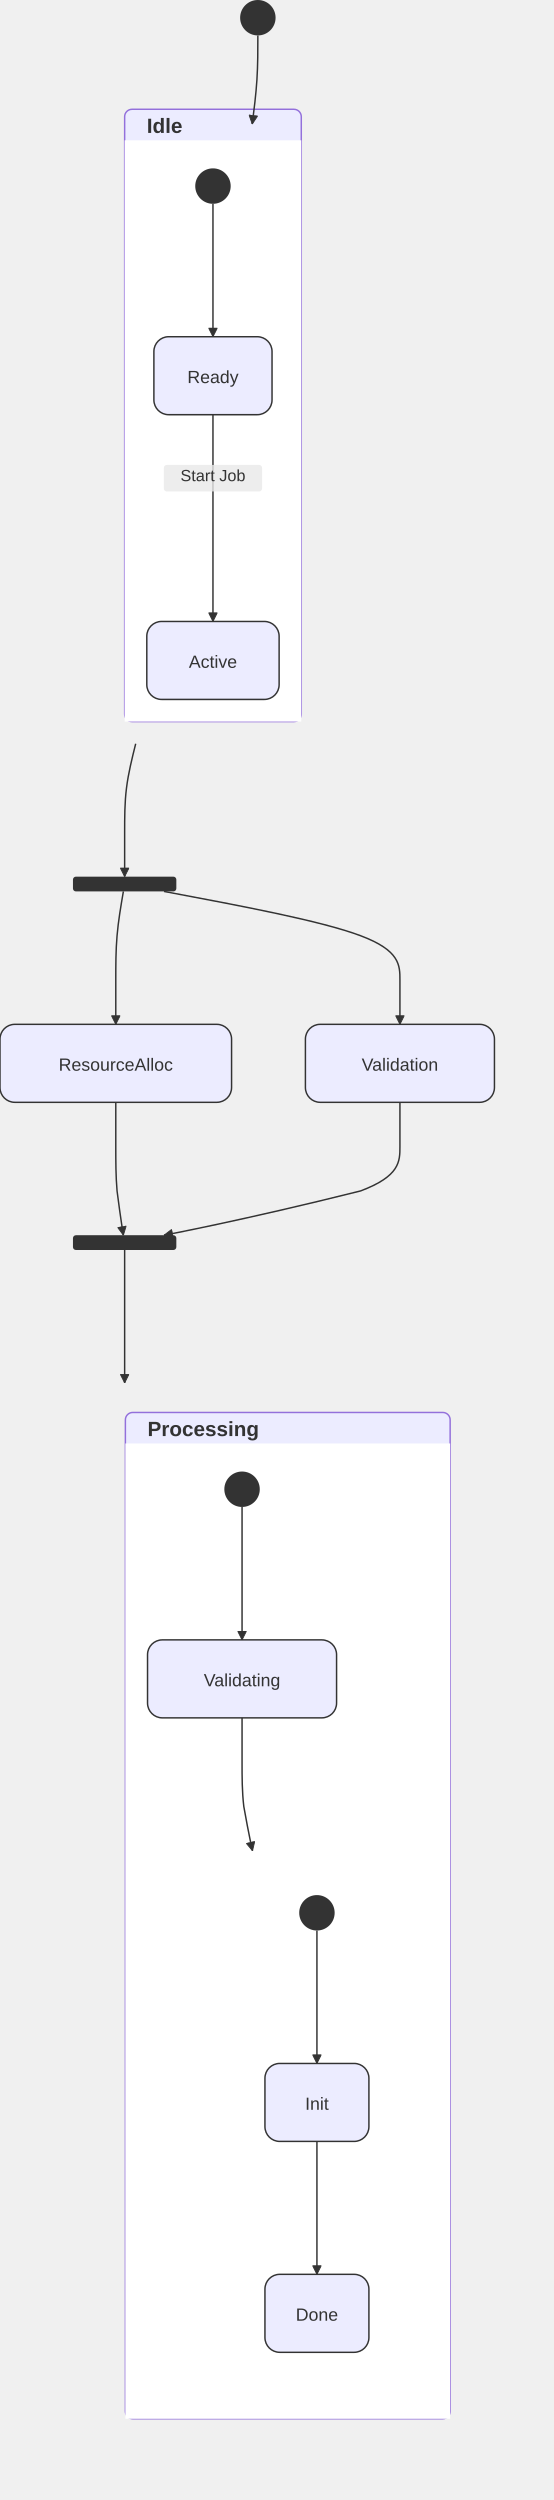
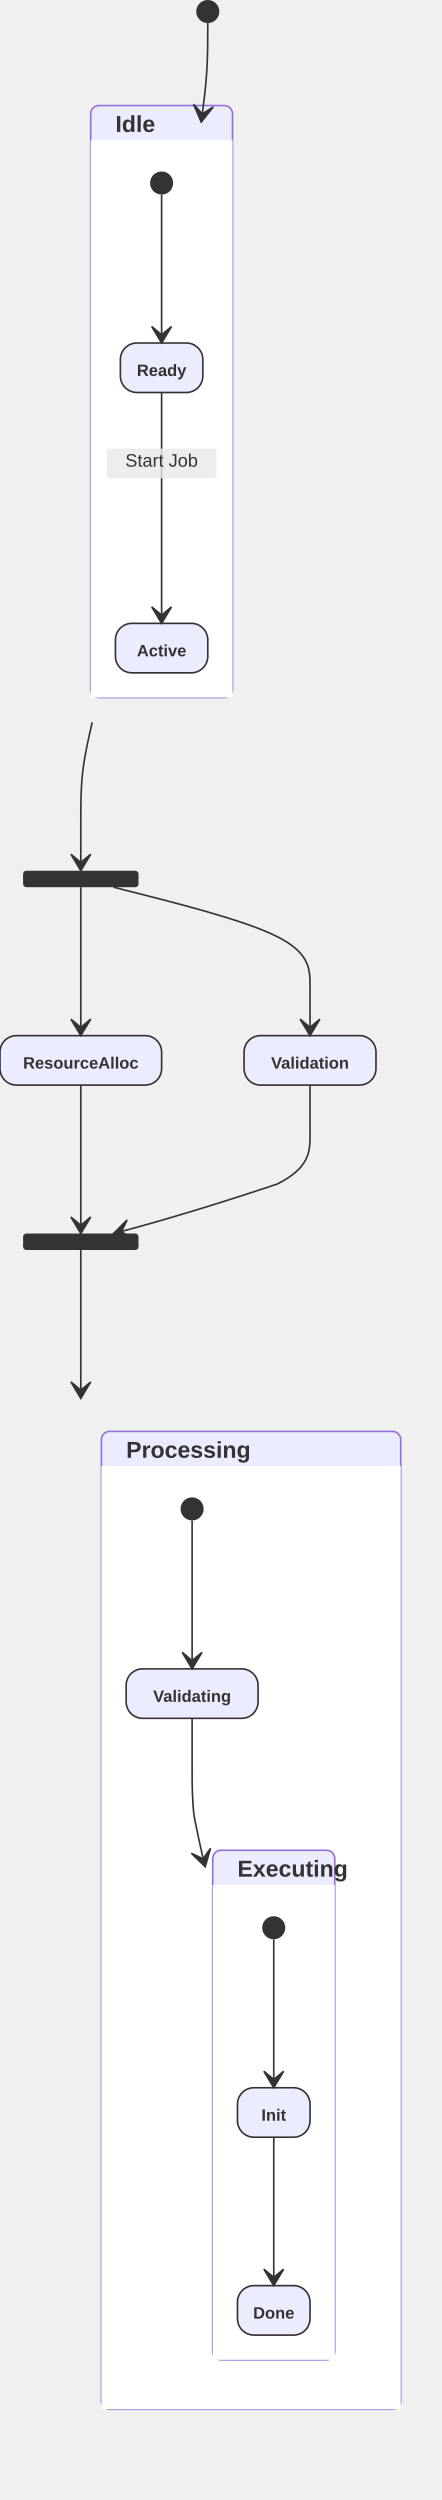
- <svg xmlns="http://www.w3.org/2000/svg" width="374.8" height="1692.8" viewBox="0 0 374.8 1692.8" class="mermaid">
+ <svg xmlns="http://www.w3.org/2000/svg" width="268" height="1516" viewBox="0 0 268 1516" class="mermaid">
  <style>

.mermaid {
  font-family: trebuchet ms, verdana, arial, sans-serif;
  font-size: 16px;
}

.node rect,
.node polygon,
.node circle,
.node ellipse,
.node path {
  fill: #ECECFF;
  stroke: #9370DB;
  stroke-width: 1px;
}

.node line {
  stroke: #9370DB;
  stroke-width: 1px;
}

.node .label {
  fill: #333333;
}

.node text {
  fill: #333333;
  font-family: trebuchet ms, verdana, arial, sans-serif;
  font-size: 16px;
}

.edge-path {
  fill: none;
  stroke: #333333;
  stroke-width: 1px;
}

.edge-label {
  fill: #333333;
  font-family: trebuchet ms, verdana, arial, sans-serif;
}

.edge-label-bg {
  fill: rgba(232, 232, 232, 0.8);
}

.subgraph {
  fill: #ffffde;
  stroke: #aaaa33;
  stroke-width: 1px;
}

.subgraph-title {
  fill: #333333;
  font-weight: bold;
}

.cluster rect {
  fill: #ffffde;
  stroke: #aaaa33;
  stroke-width: 1px;
  rx: 5px;
  ry: 5px;
}

.cluster-label {
  fill: #333333;
  font-family: trebuchet ms, verdana, arial, sans-serif;
  font-size: 16px;
  font-weight: bold;
}

marker path {
  fill: #333333;
  stroke: #333333;
}


.state-title {
  fill: #333333;
}

.state-box {
  fill: #ECECFF;
  stroke: #333333;
}

.state-label {
  fill: #333333;
+   font-weight: bold;
}

.state-description {
  fill: #666666;
}

.state-start {
  fill: #333333;
}

.state-end-outer {
-   stroke: #333333;
+   fill: #9370DB;
+   stroke: white;
+   stroke-width: 1.5;
}

.state-end-inner {
-   fill: #333333;
+   fill: white;
}

.state-fork-join {
  fill: #333333;
}

.state-choice {
  fill: #ECECFF;
  stroke: #333333;
}

.state-divider {
  stroke: #333333;
  stroke-dasharray: 5, 5;
}

.transition-path {
  stroke: #333333;
  fill: none;
}

.transition-label {
  fill: #333333;
}

.transition-label-bg {
  fill: rgba(232, 232, 232, 0.8);
  stroke: none;
}

.note-box {
  fill: #FFFFCC;
  stroke: #333333;
}

.note-text {
  fill: #333333;
}

.state-composite-outer {
  fill: #ECECFF;
  stroke: #9370DB;
  stroke-width: 1px;
}

.state-composite-inner {
  fill: white;
  stroke: none;
}

.state-composite-label {
  fill: #333333;
  font-weight: bold;
}

  </style>
  <defs>
-     <marker id="arrow" viewBox="0 0 10 10" refX="10" refY="5" markerWidth="6" markerHeight="6" orient="auto">
-       <path d="M 0 0 L 10 5 L 0 10 z" fill="#333333" stroke="#333333" stroke-width="1" />
+     <marker id="arrow" viewBox="0 0 20 14" refX="19" refY="7" markerWidth="20" markerHeight="14" orient="auto" markerUnits="userSpaceOnUse">
+       <path d="M 19,7 L9,13 L14,7 L9,1 Z" fill="#333333" stroke="#333333" stroke-width="1" />
    </marker>
  </defs>
  <g class="root">
    <g class="clusters">

    </g>
    <g class="edgePaths">

    </g>
    <g class="edgeLabels">

    </g>
    <g class="nodes">

    </g>
    <g class="composite-state" id="composite-Idle">
-       <rect x="84.4" y="74" width="119.6" height="414.6" rx="5" ry="5" class="state-composite-outer" />
-       <rect x="84.4" y="95" width="119.6" height="393.6" rx="0" ry="0" class="state-composite-inner" />
-       <text x="99.4" y="90" class="state-composite-label" font-size="14">Idle</text>
+       <rect x="55" y="64" width="86" height="359" rx="5" ry="5" class="state-composite-outer" />
+       <rect x="55" y="85" width="86" height="338" rx="0" ry="0" class="state-composite-inner" />
+       <text x="70" y="80" class="state-composite-label" font-size="14">Idle</text>
+     </g>
+     <g class="composite-state" id="composite-Processing">
+       <rect x="61.5" y="868" width="181.5" height="593" rx="5" ry="5" class="state-composite-outer" />
+       <rect x="61.5" y="889" width="181.5" height="572" rx="0" ry="0" class="state-composite-inner" />
+       <text x="76.5" y="884" class="state-composite-label" font-size="14">Processing</text>
    </g>
    <g class="composite-state" id="composite-Executing">
-       <rect x="164.4" y="1243.2" width="100.4" height="364.6" rx="5" ry="5" class="state-composite-outer" />
-       <rect x="164.4" y="1264.2" width="100.4" height="343.6" rx="0" ry="0" class="state-composite-inner" />
-       <text x="179.4" y="1259.2" class="state-composite-label" font-size="14">Executing</text>
-     </g>
-     <g class="composite-state" id="composite-Processing">
-       <rect x="84.9" y="956.4" width="219.9" height="681.4" rx="5" ry="5" class="state-composite-outer" />
-       <rect x="84.9" y="977.4" width="219.9" height="660.4" rx="0" ry="0" class="state-composite-inner" />
-       <text x="99.9" y="972.4" class="state-composite-label" font-size="14">Processing</text>
+       <rect x="129" y="1122" width="74" height="309" rx="5" ry="5" class="state-composite-outer" />
+       <rect x="129" y="1143" width="74" height="288" rx="0" ry="0" class="state-composite-inner" />
+       <text x="144" y="1138" class="state-composite-label" font-size="14">Executing</text>
    </g>
    <g class="state-node" id="state-Active">
-       <rect x="99.4" y="420.8" width="89.6" height="52.8" rx="10" ry="10" class="state-box" fill="#ECECFF" stroke="#333333" stroke-width="1" />
-       <text x="144.2" y="452.2" class="state-label" font-size="12" text-anchor="middle">Active</text>
+       <rect x="70" y="378" width="56" height="30" rx="10" ry="10" class="state-box" stroke-width="1" fill="#ECECFF" stroke="#333333" />
+       <text x="98" y="398" class="state-label" font-size="10" text-anchor="middle">Active</text>
    </g>
    <g class="state-node" id="state-Done">
-       <rect x="179.4" y="1540" width="70.4" height="52.8" rx="10" ry="10" class="state-box" stroke="#333333" stroke-width="1" fill="#ECECFF" />
-       <text x="214.6" y="1571.4" class="state-label" text-anchor="middle" font-size="12">Done</text>
+       <rect x="144" y="1386" width="44" height="30" rx="10" ry="10" class="state-box" stroke-width="1" stroke="#333333" fill="#ECECFF" />
+       <text x="166" y="1406" class="state-label" text-anchor="middle" font-size="10">Done</text>
    </g>
    <g class="state-node" id="state-Init">
-       <rect x="179.4" y="1397.2" width="70.4" height="52.8" rx="10" ry="10" class="state-box" stroke-width="1" stroke="#333333" fill="#ECECFF" />
-       <text x="214.6" y="1428.6" class="state-label" text-anchor="middle" font-size="12">Init</text>
+       <rect x="144" y="1266" width="44" height="30" rx="10" ry="10" class="state-box" fill="#ECECFF" stroke-width="1" stroke="#333333" />
+       <text x="166" y="1286" class="state-label" font-size="10" text-anchor="middle">Init</text>
    </g>
    <g class="state-node" id="state-Ready">
-       <rect x="104.2" y="228" width="80" height="52.8" rx="10" ry="10" class="state-box" fill="#ECECFF" stroke="#333333" stroke-width="1" />
-       <text x="144.2" y="259.4" class="state-label" font-size="12" text-anchor="middle">Ready</text>
+       <rect x="73" y="208" width="50" height="30" rx="10" ry="10" class="state-box" stroke-width="1" stroke="#333333" fill="#ECECFF" />
+       <text x="98" y="228" class="state-label" text-anchor="middle" font-size="10">Ready</text>
    </g>
    <g class="state-node" id="state-ResourceAlloc">
-       <rect x="0" y="693.6" width="156.8" height="52.8" rx="10" ry="10" class="state-box" stroke-width="1" fill="#ECECFF" stroke="#333333" />
-       <text x="78.4" y="725" class="state-label" text-anchor="middle" font-size="12">ResourceAlloc</text>
+       <rect x="0" y="628" width="98" height="30" rx="10" ry="10" class="state-box" fill="#ECECFF" stroke="#333333" stroke-width="1" />
+       <text x="49" y="648" class="state-label" font-size="10" text-anchor="middle">ResourceAlloc</text>
    </g>
    <g class="state-node" id="state-Validating">
-       <rect x="99.9" y="1110.4" width="128" height="52.8" rx="10" ry="10" class="state-box" fill="#ECECFF" stroke="#333333" stroke-width="1" />
-       <text x="163.9" y="1141.8" class="state-label" text-anchor="middle" font-size="12">Validating</text>
+       <rect x="76.5" y="1012" width="80" height="30" rx="10" ry="10" class="state-box" stroke-width="1" fill="#ECECFF" stroke="#333333" />
+       <text x="116.5" y="1032" class="state-label" font-size="10" text-anchor="middle">Validating</text>
    </g>
    <g class="state-node" id="state-Validation">
-       <rect x="206.8" y="693.6" width="128" height="52.8" rx="10" ry="10" class="state-box" stroke="#333333" fill="#ECECFF" stroke-width="1" />
-       <text x="270.8" y="725" class="state-label" text-anchor="middle" font-size="12">Validation</text>
+       <rect x="148" y="628" width="80" height="30" rx="10" ry="10" class="state-box" fill="#ECECFF" stroke="#333333" stroke-width="1" />
+       <text x="188" y="648" class="state-label" font-size="10" text-anchor="middle">Validation</text>
    </g>
    <g class="state-node" id="state-[*]_start_0">
-       <circle cx="174.6" cy="12" r="12" class="state-start" fill="#333333" />
+       <circle cx="126" cy="7" r="7" class="state-start" fill="#333333" />
    </g>
    <g class="state-node" id="state-[*]_start_1">
-       <circle cx="144.2" cy="126" r="12" class="state-start" fill="#333333" />
+       <circle cx="98" cy="111" r="7" class="state-start" fill="#333333" />
    </g>
    <g class="state-node" id="state-[*]_start_2">
-       <circle cx="163.9" cy="1008.4" r="12" class="state-start" fill="#333333" />
+       <circle cx="116.5" cy="915" r="7" class="state-start" fill="#333333" />
    </g>
    <g class="state-node" id="state-[*]_start_3">
-       <circle cx="214.6" cy="1295.2" r="12" class="state-start" fill="#333333" />
+       <circle cx="166" cy="1169" r="7" class="state-start" fill="#333333" />
    </g>
    <g class="state-node" id="state-fork_state">
-       <rect x="49.4" y="593.6" width="70" height="10" rx="2" ry="2" class="state-fork-join" fill="#333333" />
+       <rect x="14" y="528" width="70" height="10" rx="2" ry="2" class="state-fork-join" fill="#333333" />
    </g>
    <g class="state-node" id="state-join_state">
-       <rect x="49.4" y="836.4" width="70" height="10" rx="2" ry="2" class="state-fork-join" fill="#333333" />
-     </g>
-     <g class="transition">
-       <path d="M 174.60 24.00 C 174.60 34.00, 174.60 44.00, 173.97 54.00 C 173.33 64.00, 172.06 74.00, 170.80 84.00" class="transition-path" fill="none" stroke-width="1" stroke="#333333" marker-end="url(#arrow)" />
-     </g>
-     <g class="transition">
-       <path d="M 144.20 138.00 C 144.20 148.00, 144.20 158.00, 144.20 168.00 C 144.20 178.00, 144.20 188.00, 144.20 198.00 C 144.20 218.00, 144.20 228.00, 144.20 228.00" class="transition-path" stroke="#333333" marker-end="url(#arrow)" fill="none" stroke-width="1" />
-     </g>
-     <g class="transition">
-       <path d="M 144.20 280.80 C 144.20 290.80, 144.20 300.80, 144.20 312.47 C 144.20 324.13, 144.20 337.47, 144.20 350.80 C 144.20 364.13, 144.20 377.47, 144.20 389.13 C 144.20 410.80, 144.20 420.80, 144.20 420.80" class="transition-path" fill="none" stroke="#333333" marker-end="url(#arrow)" stroke-width="1" />
-       <rect x="110.95" y="314.8" width="66.5" height="18" rx="2" ry="2" class="transition-label-bg" />
-       <text x="144.2" y="325.8" class="transition-label" font-size="11" text-anchor="middle">Start Job</text>
-     </g>
-     <g class="transition">
-       <path d="M 91.88 503.60 C 89.39 513.60, 86.89 523.60, 85.65 533.60 C 84.40 543.60, 84.40 553.60, 84.40 563.60 C 84.40 583.60, 84.40 593.60, 84.40 593.60" class="transition-path" marker-end="url(#arrow)" fill="none" stroke="#333333" stroke-width="1" />
-     </g>
-     <g class="transition">
-       <path d="M 111.03 603.60 C 164.29 613.60, 217.54 623.60, 244.17 633.60 C 270.80 643.60, 270.80 653.60, 270.80 663.60 C 270.80 683.60, 270.80 693.60, 270.80 693.60" class="transition-path" stroke-width="1" fill="none" stroke="#333333" marker-end="url(#arrow)" />
-     </g>
-     <g class="transition">
-       <path d="M 83.54 603.60 C 81.83 613.60, 80.11 623.60, 79.26 633.60 C 78.40 643.60, 78.40 653.60, 78.40 663.60 C 78.40 683.60, 78.40 693.60, 78.40 693.60" class="transition-path" stroke-width="1" fill="none" marker-end="url(#arrow)" stroke="#333333" />
-     </g>
-     <g class="transition">
-       <path d="M 270.80 746.40 C 270.80 756.40, 270.80 766.40, 270.80 776.40 C 270.80 786.40, 270.80 796.40, 244.17 806.40 C 164.29 826.40, 111.03 836.40, 111.03 836.40" class="transition-path" stroke-width="1" stroke="#333333" fill="none" marker-end="url(#arrow)" />
-     </g>
-     <g class="transition">
-       <path d="M 78.40 746.40 C 78.40 756.40, 78.40 766.40, 78.40 776.40 C 78.40 786.40, 78.40 796.40, 79.26 806.40 C 81.83 826.40, 83.54 836.40, 83.54 836.40" class="transition-path" stroke-width="1" marker-end="url(#arrow)" stroke="#333333" fill="none" />
-     </g>
-     <g class="transition">
-       <path d="M 84.40 846.40 C 84.40 856.40, 84.40 866.40, 84.40 876.40 C 84.40 886.40, 84.40 896.40, 84.40 906.40 C 84.40 926.40, 84.40 936.40, 84.40 936.40" class="transition-path" fill="none" stroke-width="1" marker-end="url(#arrow)" stroke="#333333" />
-     </g>
-     <g class="transition">
-       <path d="M 163.90 1020.40 C 163.90 1030.40, 163.90 1040.40, 163.90 1050.40 C 163.90 1060.40, 163.90 1070.40, 163.90 1080.40 C 163.90 1100.40, 163.90 1110.40, 163.90 1110.40" class="transition-path" stroke="#333333" stroke-width="1" fill="none" marker-end="url(#arrow)" />
-     </g>
-     <g class="transition">
-       <path d="M 163.90 1163.20 C 163.90 1173.20, 163.90 1183.20, 163.90 1193.20 C 163.90 1203.20, 163.90 1213.20, 165.08 1223.20 C 168.62 1243.20, 170.98 1253.20, 170.98 1253.20" class="transition-path" marker-end="url(#arrow)" stroke-width="1" stroke="#333333" fill="none" />
-     </g>
-     <g class="transition">
-       <path d="M 214.60 1307.20 C 214.60 1317.20, 214.60 1327.20, 214.60 1337.20 C 214.60 1347.20, 214.60 1357.20, 214.60 1367.20 C 214.60 1387.20, 214.60 1397.20, 214.60 1397.20" class="transition-path" stroke="#333333" stroke-width="1" marker-end="url(#arrow)" fill="none" />
-     </g>
-     <g class="transition">
-       <path d="M 214.60 1450.00 C 214.60 1460.00, 214.60 1470.00, 214.60 1480.00 C 214.60 1490.00, 214.60 1500.00, 214.60 1510.00 C 214.60 1530.00, 214.60 1540.00, 214.60 1540.00" class="transition-path" marker-end="url(#arrow)" fill="none" stroke="#333333" stroke-width="1" />
+       <rect x="14" y="748" width="70" height="10" rx="2" ry="2" class="state-fork-join" fill="#333333" />
+     </g>
+     <g class="transition">
+       <path d="M 126.00 14.00 C 126.00 24.00, 126.00 34.00, 125.34 44.00 C 124.68 54.00, 123.36 64.00, 122.04 74.00" class="transition-path" marker-end="url(#arrow)" fill="none" stroke="#333333" stroke-width="1" />
+     </g>
+     <g class="transition">
+       <path d="M 98.00 118.00 C 98.00 128.00, 98.00 138.00, 98.00 148.00 C 98.00 158.00, 98.00 168.00, 98.00 178.00 C 98.00 198.00, 98.00 208.00, 98.00 208.00" class="transition-path" marker-end="url(#arrow)" fill="none" stroke="#333333" stroke-width="1" />
+     </g>
+     <g class="transition">
+       <path d="M 98.00 238.00 C 98.00 248.00, 98.00 258.00, 98.00 269.67 C 98.00 281.33, 98.00 294.67, 98.00 308.00 C 98.00 321.33, 98.00 334.67, 98.00 346.33 C 98.00 368.00, 98.00 378.00, 98.00 378.00" class="transition-path" marker-end="url(#arrow)" stroke-width="1" fill="none" stroke="#333333" />
+       <rect x="64.75" y="272" width="66.5" height="18" rx="2" ry="2" class="transition-label-bg" />
+       <text x="98" y="283" class="transition-label" font-size="11" text-anchor="middle">Start Job</text>
+     </g>
+     <g class="transition">
+       <path d="M 55.93 438.00 C 53.62 448.00, 51.31 458.00, 50.16 468.00 C 49.00 478.00, 49.00 488.00, 49.00 498.00 C 49.00 518.00, 49.00 528.00, 49.00 528.00" class="transition-path" stroke="#333333" stroke-width="1" fill="none" marker-end="url(#arrow)" />
+     </g>
+     <g class="transition">
+       <path d="M 68.86 538.00 C 108.57 548.00, 148.29 558.00, 168.14 568.00 C 188.00 578.00, 188.00 588.00, 188.00 598.00 C 188.00 618.00, 188.00 628.00, 188.00 628.00" class="transition-path" fill="none" stroke="#333333" marker-end="url(#arrow)" stroke-width="1" />
+     </g>
+     <g class="transition">
+       <path d="M 49.00 538.00 C 49.00 548.00, 49.00 558.00, 49.00 568.00 C 49.00 578.00, 49.00 588.00, 49.00 598.00 C 49.00 618.00, 49.00 628.00, 49.00 628.00" class="transition-path" fill="none" stroke-width="1" stroke="#333333" marker-end="url(#arrow)" />
+     </g>
+     <g class="transition">
+       <path d="M 188.00 658.00 C 188.00 668.00, 188.00 678.00, 188.00 688.00 C 188.00 698.00, 188.00 708.00, 168.14 718.00 C 108.57 738.00, 68.86 748.00, 68.86 748.00" class="transition-path" fill="none" stroke="#333333" stroke-width="1" marker-end="url(#arrow)" />
+     </g>
+     <g class="transition">
+       <path d="M 49.00 658.00 C 49.00 668.00, 49.00 678.00, 49.00 688.00 C 49.00 698.00, 49.00 708.00, 49.00 718.00 C 49.00 738.00, 49.00 748.00, 49.00 748.00" class="transition-path" marker-end="url(#arrow)" stroke-width="1" fill="none" stroke="#333333" />
+     </g>
+     <g class="transition">
+       <path d="M 49.00 758.00 C 49.00 768.00, 49.00 778.00, 49.00 788.00 C 49.00 798.00, 49.00 808.00, 49.00 818.00 C 49.00 838.00, 49.00 848.00, 49.00 848.00" class="transition-path" fill="none" marker-end="url(#arrow)" stroke="#333333" stroke-width="1" />
+     </g>
+     <g class="transition">
+       <path d="M 116.50 922.00 C 116.50 932.00, 116.50 942.00, 116.50 952.00 C 116.50 962.00, 116.50 972.00, 116.50 982.00 C 116.50 1002.00, 116.50 1012.00, 116.50 1012.00" class="transition-path" stroke="#333333" fill="none" marker-end="url(#arrow)" stroke-width="1" />
+     </g>
+     <g class="transition">
+       <path d="M 116.50 1042.00 C 116.50 1052.00, 116.50 1062.00, 116.50 1072.00 C 116.50 1082.00, 116.50 1092.00, 117.82 1102.00 C 121.79 1122.00, 124.44 1132.00, 124.44 1132.00" class="transition-path" marker-end="url(#arrow)" stroke-width="1" fill="none" stroke="#333333" />
+     </g>
+     <g class="transition">
+       <path d="M 166.00 1176.00 C 166.00 1186.00, 166.00 1196.00, 166.00 1206.00 C 166.00 1216.00, 166.00 1226.00, 166.00 1236.00 C 166.00 1256.00, 166.00 1266.00, 166.00 1266.00" class="transition-path" fill="none" marker-end="url(#arrow)" stroke="#333333" stroke-width="1" />
+     </g>
+     <g class="transition">
+       <path d="M 166.00 1296.00 C 166.00 1306.00, 166.00 1316.00, 166.00 1326.00 C 166.00 1336.00, 166.00 1346.00, 166.00 1356.00 C 166.00 1376.00, 166.00 1386.00, 166.00 1386.00" class="transition-path" marker-end="url(#arrow)" stroke-width="1" fill="none" stroke="#333333" />
    </g>
  </g>
</svg>
